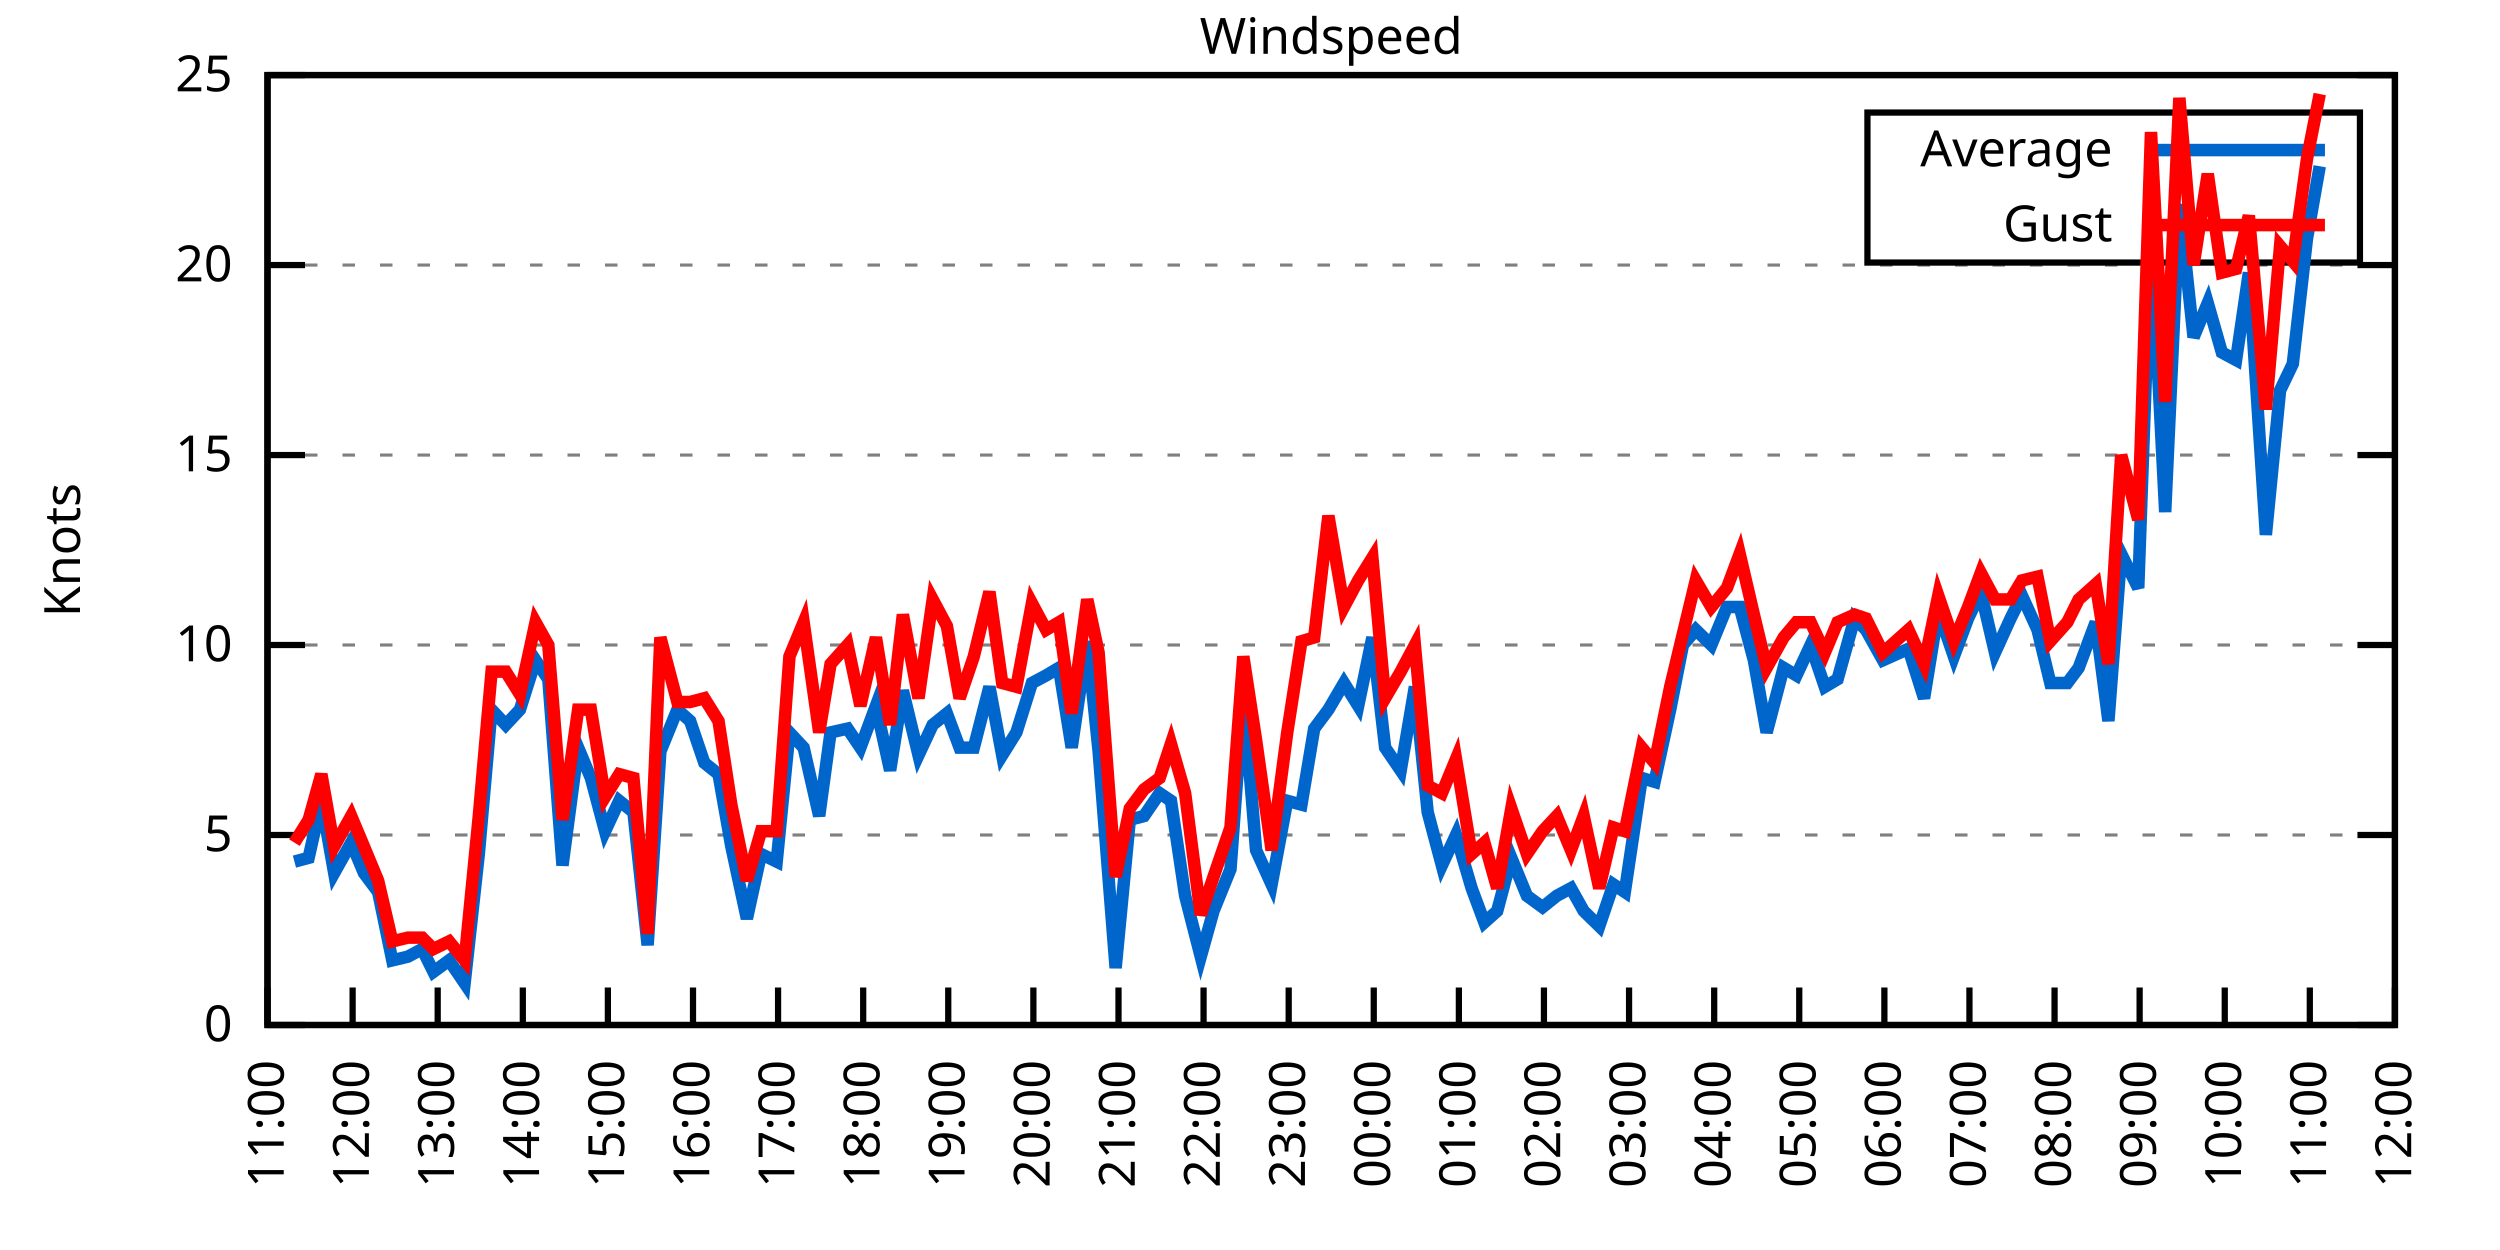
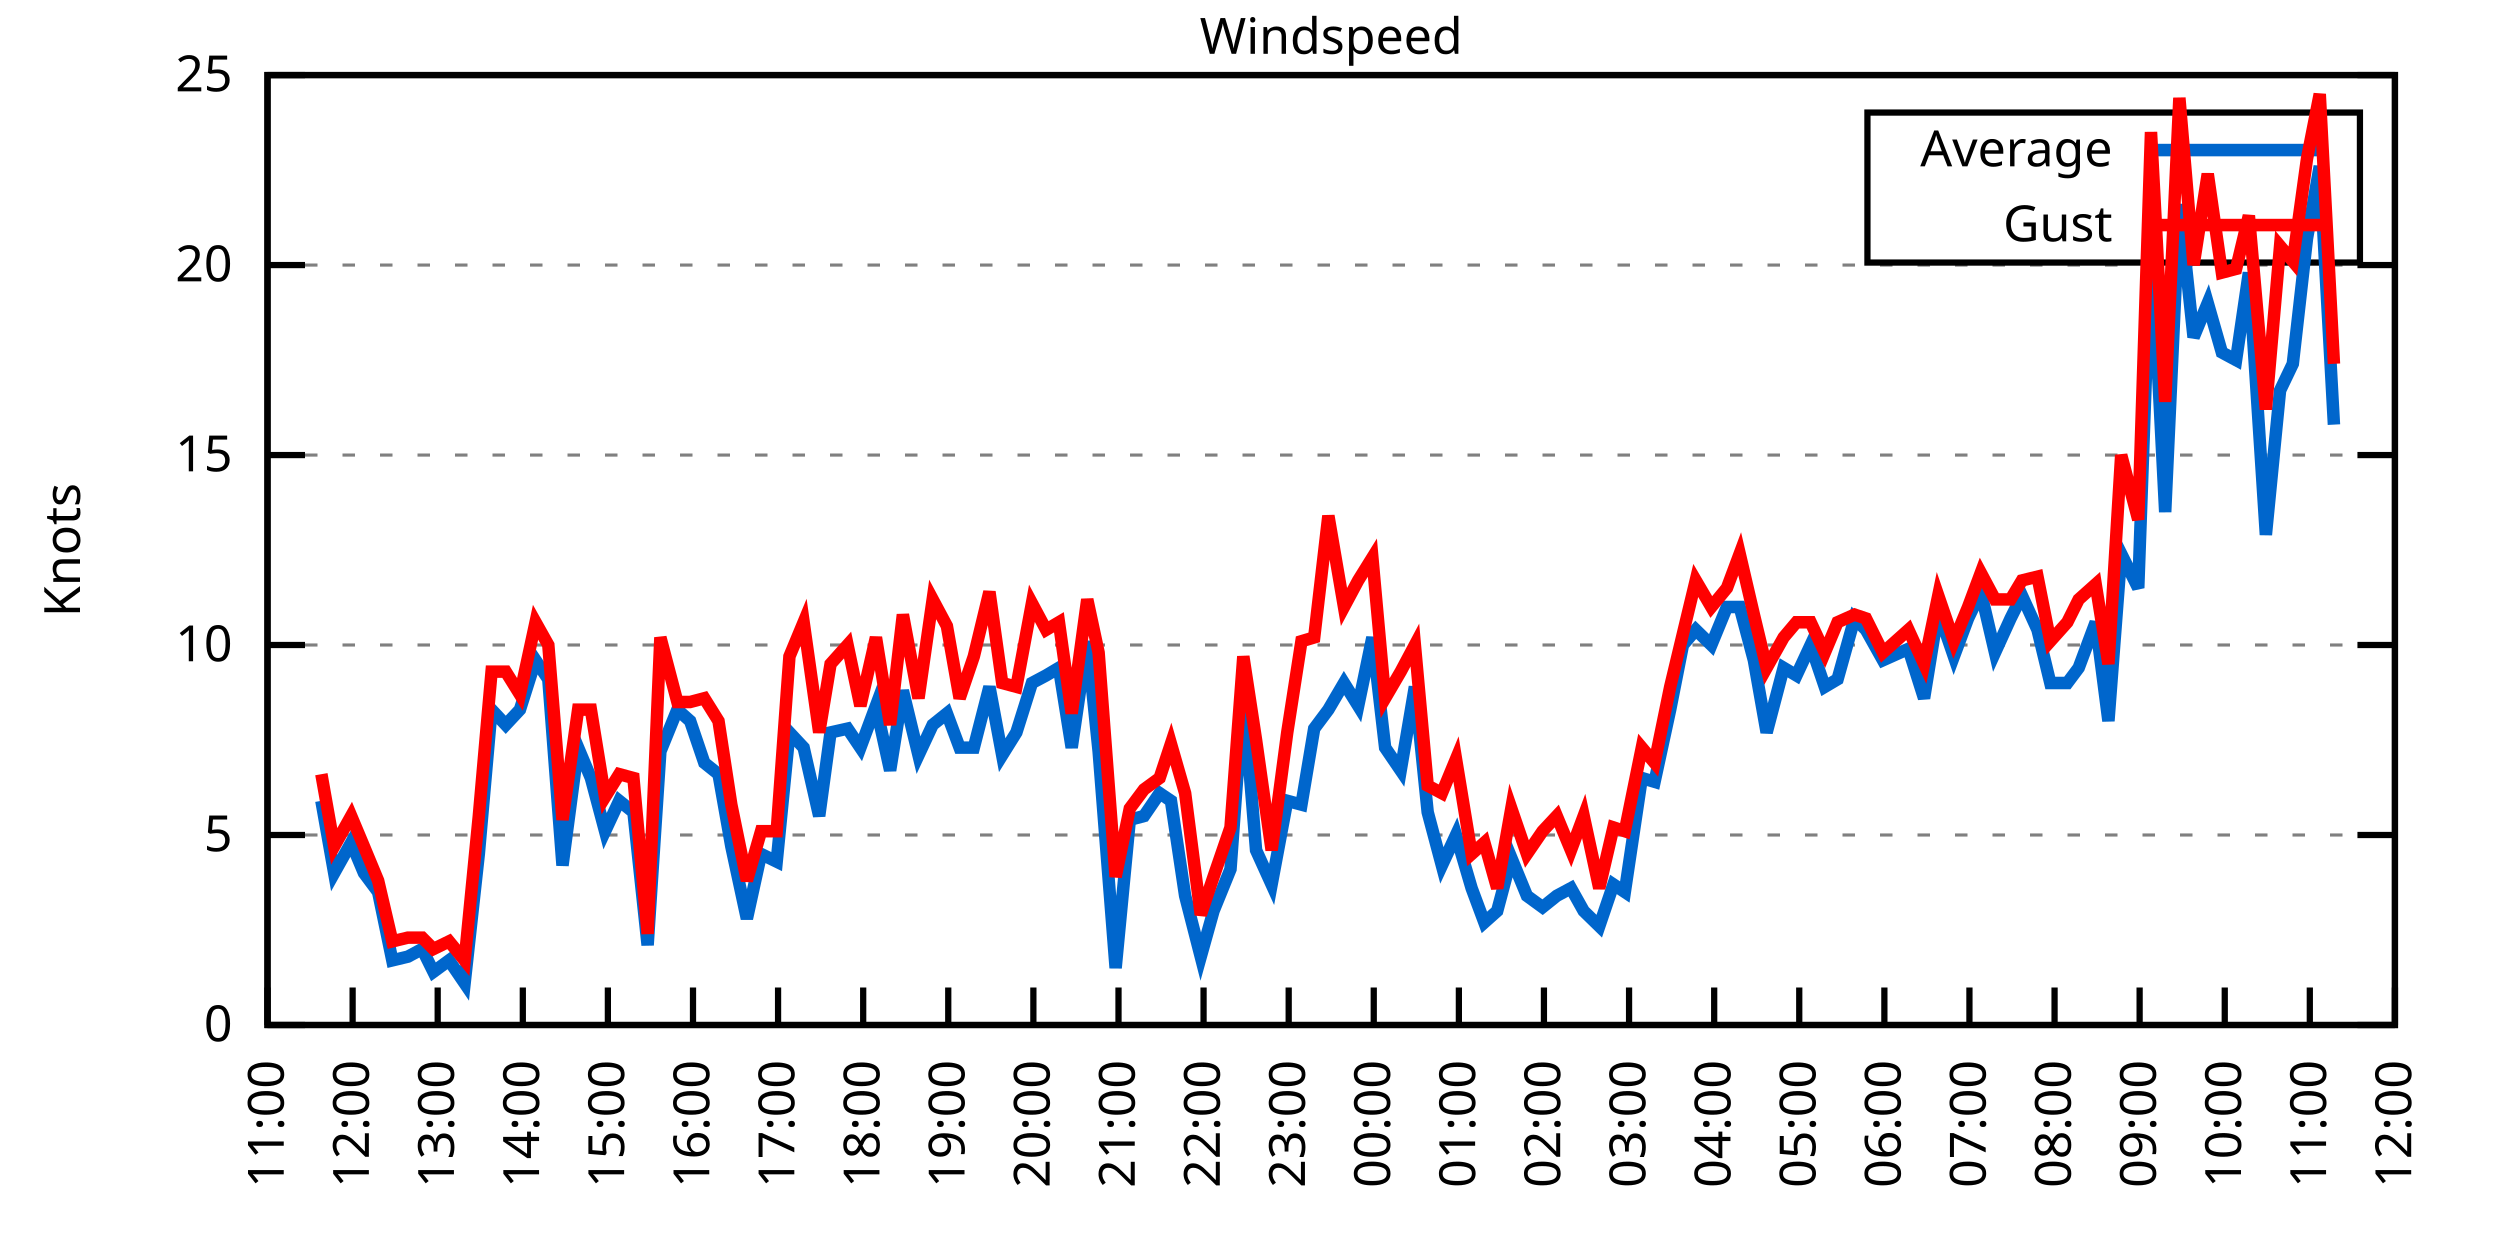
<svg xmlns="http://www.w3.org/2000/svg" xmlns:xlink="http://www.w3.org/1999/xlink" width="400" height="200" viewBox="0 0 400 200">
  <g id="gnuplot_canvas">
    <rect x="0" y="0" width="400" height="200" fill="none" />
    <defs>
      <circle id="gpDot" r="0.5" stroke-width="0.5" stroke="currentColor" />
      <path id="gpPt0" stroke-width="0.333" stroke="currentColor" d="M-1,0 h2 M0,-1 v2" />
      <path id="gpPt1" stroke-width="0.333" stroke="currentColor" d="M-1,-1 L1,1 M1,-1 L-1,1" />
      <path id="gpPt2" stroke-width="0.333" stroke="currentColor" d="M-1,0 L1,0 M0,-1 L0,1 M-1,-1 L1,1 M-1,1 L1,-1" />
      <rect id="gpPt3" stroke-width="0.333" stroke="currentColor" x="-1" y="-1" width="2" height="2" />
      <rect id="gpPt4" stroke-width="0.333" stroke="currentColor" fill="currentColor" x="-1" y="-1" width="2" height="2" />
      <circle id="gpPt5" stroke-width="0.333" stroke="currentColor" cx="0" cy="0" r="1" />
      <use xlink:href="#gpPt5" id="gpPt6" fill="currentColor" stroke="none" />
      <path id="gpPt7" stroke-width="0.333" stroke="currentColor" d="M0,-1.33 L-1.33,0.67 L1.33,0.67 z" />
      <use xlink:href="#gpPt7" id="gpPt8" fill="currentColor" stroke="none" />
      <use xlink:href="#gpPt7" id="gpPt9" stroke="currentColor" transform="rotate(180)" />
      <use xlink:href="#gpPt9" id="gpPt10" fill="currentColor" stroke="none" />
      <use xlink:href="#gpPt3" id="gpPt11" stroke="currentColor" transform="rotate(45)" />
      <use xlink:href="#gpPt11" id="gpPt12" fill="currentColor" stroke="none" />
      <path id="gpPt13" stroke-width="0.333" stroke="currentColor" d="M0,1.330 L1.265,0.411 L0.782,-1.067 L-0.782,-1.076 L-1.265,0.411 z" />
      <use xlink:href="#gpPt13" id="gpPt14" fill="currentColor" stroke="none" />
      <filter id="textbox" filterUnits="objectBoundingBox" x="0" y="0" height="1" width="1">
        <feFlood flood-color="white" flood-opacity="1" result="bgnd" />
        <feComposite in="SourceGraphic" in2="bgnd" operator="atop" />
      </filter>
      <filter id="greybox" filterUnits="objectBoundingBox" x="0" y="0" height="1" width="1">
        <feFlood flood-color="lightgrey" flood-opacity="1" result="grey" />
        <feComposite in="SourceGraphic" in2="grey" operator="atop" />
      </filter>
    </defs>
    <g fill="none" color="white" stroke="currentColor" stroke-width="1.00" stroke-linecap="butt" stroke-linejoin="miter">
</g>
    <g fill="none" color="black" stroke="currentColor" stroke-width="1.00" stroke-linecap="butt" stroke-linejoin="miter">
      <g stroke="none" shape-rendering="crispEdges">
        <polygon fill="rgb(255, 255, 255)" points="42.80,164.00 383.18,164.00 383.18,12.02 42.80,12.02 " />
      </g>
    </g>
    <g fill="none" color="black" stroke="currentColor" stroke-width="1.00" stroke-linecap="butt" stroke-linejoin="miter">
</g>
    <g fill="none" color="black" stroke="black" stroke-width="0.50" stroke-linecap="butt" stroke-linejoin="miter">
</g>
    <g fill="none" color="gray" stroke="currentColor" stroke-width="0.50" stroke-linecap="butt" stroke-linejoin="miter">
      <path stroke="gray" stroke-dasharray="2,4" class="gridline" d="M42.80,164.00 L383.19,164.00  " />
    </g>
    <g fill="none" color="gray" stroke="gray" stroke-width="1.00" stroke-linecap="butt" stroke-linejoin="miter">
</g>
    <g fill="none" color="black" stroke="currentColor" stroke-width="1.00" stroke-linecap="butt" stroke-linejoin="miter">
      <path stroke="black" d="M42.80,164.00 L48.80,164.00 M383.19,164.00 L377.19,164.00  " />
      <g transform="translate(37.20,166.60)" stroke="none" fill="black" font-family="Sans" font-size="8.00" text-anchor="end">
        <text>
          <tspan font-family="Sans"> 0</tspan>
        </text>
      </g>
    </g>
    <g fill="none" color="black" stroke="currentColor" stroke-width="1.00" stroke-linecap="butt" stroke-linejoin="miter">
</g>
    <g fill="none" color="black" stroke="black" stroke-width="0.50" stroke-linecap="butt" stroke-linejoin="miter">
</g>
    <g fill="none" color="gray" stroke="currentColor" stroke-width="0.50" stroke-linecap="butt" stroke-linejoin="miter">
      <path stroke="gray" stroke-dasharray="2,4" class="gridline" d="M42.80,133.60 L383.19,133.60  " />
    </g>
    <g fill="none" color="gray" stroke="gray" stroke-width="1.00" stroke-linecap="butt" stroke-linejoin="miter">
</g>
    <g fill="none" color="black" stroke="currentColor" stroke-width="1.00" stroke-linecap="butt" stroke-linejoin="miter">
      <path stroke="black" d="M42.80,133.60 L48.80,133.60 M383.19,133.60 L377.19,133.60  " />
      <g transform="translate(37.20,136.20)" stroke="none" fill="black" font-family="Sans" font-size="8.00" text-anchor="end">
        <text>
          <tspan font-family="Sans"> 5</tspan>
        </text>
      </g>
    </g>
    <g fill="none" color="black" stroke="currentColor" stroke-width="1.00" stroke-linecap="butt" stroke-linejoin="miter">
</g>
    <g fill="none" color="black" stroke="black" stroke-width="0.50" stroke-linecap="butt" stroke-linejoin="miter">
</g>
    <g fill="none" color="gray" stroke="currentColor" stroke-width="0.50" stroke-linecap="butt" stroke-linejoin="miter">
      <path stroke="gray" stroke-dasharray="2,4" class="gridline" d="M42.80,103.20 L383.19,103.20  " />
    </g>
    <g fill="none" color="gray" stroke="gray" stroke-width="1.00" stroke-linecap="butt" stroke-linejoin="miter">
</g>
    <g fill="none" color="black" stroke="currentColor" stroke-width="1.00" stroke-linecap="butt" stroke-linejoin="miter">
      <path stroke="black" d="M42.80,103.20 L48.80,103.20 M383.19,103.20 L377.19,103.20  " />
      <g transform="translate(37.20,105.80)" stroke="none" fill="black" font-family="Sans" font-size="8.00" text-anchor="end">
        <text>
          <tspan font-family="Sans"> 10</tspan>
        </text>
      </g>
    </g>
    <g fill="none" color="black" stroke="currentColor" stroke-width="1.00" stroke-linecap="butt" stroke-linejoin="miter">
</g>
    <g fill="none" color="black" stroke="black" stroke-width="0.50" stroke-linecap="butt" stroke-linejoin="miter">
</g>
    <g fill="none" color="gray" stroke="currentColor" stroke-width="0.50" stroke-linecap="butt" stroke-linejoin="miter">
      <path stroke="gray" stroke-dasharray="2,4" class="gridline" d="M42.80,72.81 L383.19,72.81  " />
    </g>
    <g fill="none" color="gray" stroke="gray" stroke-width="1.00" stroke-linecap="butt" stroke-linejoin="miter">
</g>
    <g fill="none" color="black" stroke="currentColor" stroke-width="1.00" stroke-linecap="butt" stroke-linejoin="miter">
      <path stroke="black" d="M42.80,72.81 L48.80,72.81 M383.19,72.81 L377.19,72.81  " />
      <g transform="translate(37.20,75.41)" stroke="none" fill="black" font-family="Sans" font-size="8.00" text-anchor="end">
        <text>
          <tspan font-family="Sans"> 15</tspan>
        </text>
      </g>
    </g>
    <g fill="none" color="black" stroke="currentColor" stroke-width="1.00" stroke-linecap="butt" stroke-linejoin="miter">
</g>
    <g fill="none" color="black" stroke="black" stroke-width="0.50" stroke-linecap="butt" stroke-linejoin="miter">
</g>
    <g fill="none" color="gray" stroke="currentColor" stroke-width="0.50" stroke-linecap="butt" stroke-linejoin="miter">
      <path stroke="gray" stroke-dasharray="2,4" class="gridline" d="M42.80,42.41 L383.19,42.41  " />
    </g>
    <g fill="none" color="gray" stroke="gray" stroke-width="1.00" stroke-linecap="butt" stroke-linejoin="miter">
</g>
    <g fill="none" color="black" stroke="currentColor" stroke-width="1.00" stroke-linecap="butt" stroke-linejoin="miter">
      <path stroke="black" d="M42.80,42.41 L48.80,42.41 M383.19,42.41 L377.19,42.41  " />
      <g transform="translate(37.20,45.01)" stroke="none" fill="black" font-family="Sans" font-size="8.00" text-anchor="end">
        <text>
          <tspan font-family="Sans"> 20</tspan>
        </text>
      </g>
    </g>
    <g fill="none" color="black" stroke="currentColor" stroke-width="1.00" stroke-linecap="butt" stroke-linejoin="miter">
</g>
    <g fill="none" color="black" stroke="black" stroke-width="0.50" stroke-linecap="butt" stroke-linejoin="miter">
</g>
    <g fill="none" color="gray" stroke="currentColor" stroke-width="0.50" stroke-linecap="butt" stroke-linejoin="miter">
      <path stroke="gray" stroke-dasharray="2,4" class="gridline" d="M42.80,12.01 L383.19,12.01  " />
    </g>
    <g fill="none" color="gray" stroke="gray" stroke-width="1.00" stroke-linecap="butt" stroke-linejoin="miter">
</g>
    <g fill="none" color="black" stroke="currentColor" stroke-width="1.00" stroke-linecap="butt" stroke-linejoin="miter">
      <path stroke="black" d="M42.80,12.01 L48.80,12.01 M383.19,12.01 L377.19,12.01  " />
      <g transform="translate(37.20,14.61)" stroke="none" fill="black" font-family="Sans" font-size="8.00" text-anchor="end">
        <text>
          <tspan font-family="Sans"> 25</tspan>
        </text>
      </g>
    </g>
    <g fill="none" color="black" stroke="currentColor" stroke-width="1.00" stroke-linecap="butt" stroke-linejoin="miter">
      <path stroke="black" d="M42.80,164.00 L42.80,158.00  " />
      <g transform="translate(45.40,169.60) rotate(270.00)" stroke="none" fill="black" font-family="Sans" font-size="8.00" text-anchor="end">
        <text>
          <tspan font-family="Sans">11:00</tspan>
        </text>
      </g>
    </g>
    <g fill="none" color="black" stroke="currentColor" stroke-width="1.00" stroke-linecap="butt" stroke-linejoin="miter">
      <path stroke="black" d="M56.42,164.00 L56.42,158.00  " />
      <g transform="translate(59.02,169.60) rotate(270.00)" stroke="none" fill="black" font-family="Sans" font-size="8.00" text-anchor="end">
        <text>
          <tspan font-family="Sans">12:00</tspan>
        </text>
      </g>
    </g>
    <g fill="none" color="black" stroke="currentColor" stroke-width="1.00" stroke-linecap="butt" stroke-linejoin="miter">
      <path stroke="black" d="M70.03,164.00 L70.03,158.00  " />
      <g transform="translate(72.63,169.60) rotate(270.00)" stroke="none" fill="black" font-family="Sans" font-size="8.00" text-anchor="end">
        <text>
          <tspan font-family="Sans">13:00</tspan>
        </text>
      </g>
    </g>
    <g fill="none" color="black" stroke="currentColor" stroke-width="1.00" stroke-linecap="butt" stroke-linejoin="miter">
      <path stroke="black" d="M83.65,164.00 L83.65,158.00  " />
      <g transform="translate(86.25,169.60) rotate(270.00)" stroke="none" fill="black" font-family="Sans" font-size="8.00" text-anchor="end">
        <text>
          <tspan font-family="Sans">14:00</tspan>
        </text>
      </g>
    </g>
    <g fill="none" color="black" stroke="currentColor" stroke-width="1.00" stroke-linecap="butt" stroke-linejoin="miter">
      <path stroke="black" d="M97.26,164.00 L97.26,158.00  " />
      <g transform="translate(99.86,169.60) rotate(270.00)" stroke="none" fill="black" font-family="Sans" font-size="8.00" text-anchor="end">
        <text>
          <tspan font-family="Sans">15:00</tspan>
        </text>
      </g>
    </g>
    <g fill="none" color="black" stroke="currentColor" stroke-width="1.00" stroke-linecap="butt" stroke-linejoin="miter">
      <path stroke="black" d="M110.88,164.00 L110.88,158.00  " />
      <g transform="translate(113.48,169.60) rotate(270.00)" stroke="none" fill="black" font-family="Sans" font-size="8.00" text-anchor="end">
        <text>
          <tspan font-family="Sans">16:00</tspan>
        </text>
      </g>
    </g>
    <g fill="none" color="black" stroke="currentColor" stroke-width="1.00" stroke-linecap="butt" stroke-linejoin="miter">
      <path stroke="black" d="M124.49,164.00 L124.49,158.00  " />
      <g transform="translate(127.09,169.60) rotate(270.00)" stroke="none" fill="black" font-family="Sans" font-size="8.00" text-anchor="end">
        <text>
          <tspan font-family="Sans">17:00</tspan>
        </text>
      </g>
    </g>
    <g fill="none" color="black" stroke="currentColor" stroke-width="1.00" stroke-linecap="butt" stroke-linejoin="miter">
      <path stroke="black" d="M138.11,164.00 L138.11,158.00  " />
      <g transform="translate(140.71,169.60) rotate(270.00)" stroke="none" fill="black" font-family="Sans" font-size="8.00" text-anchor="end">
        <text>
          <tspan font-family="Sans">18:00</tspan>
        </text>
      </g>
    </g>
    <g fill="none" color="black" stroke="currentColor" stroke-width="1.00" stroke-linecap="butt" stroke-linejoin="miter">
      <path stroke="black" d="M151.72,164.00 L151.72,158.00  " />
      <g transform="translate(154.32,169.60) rotate(270.00)" stroke="none" fill="black" font-family="Sans" font-size="8.00" text-anchor="end">
        <text>
          <tspan font-family="Sans">19:00</tspan>
        </text>
      </g>
    </g>
    <g fill="none" color="black" stroke="currentColor" stroke-width="1.00" stroke-linecap="butt" stroke-linejoin="miter">
      <path stroke="black" d="M165.34,164.00 L165.34,158.00  " />
      <g transform="translate(167.94,169.60) rotate(270.00)" stroke="none" fill="black" font-family="Sans" font-size="8.00" text-anchor="end">
        <text>
          <tspan font-family="Sans">20:00</tspan>
        </text>
      </g>
    </g>
    <g fill="none" color="black" stroke="currentColor" stroke-width="1.00" stroke-linecap="butt" stroke-linejoin="miter">
      <path stroke="black" d="M178.96,164.00 L178.96,158.00  " />
      <g transform="translate(181.56,169.60) rotate(270.00)" stroke="none" fill="black" font-family="Sans" font-size="8.00" text-anchor="end">
        <text>
          <tspan font-family="Sans">21:00</tspan>
        </text>
      </g>
    </g>
    <g fill="none" color="black" stroke="currentColor" stroke-width="1.00" stroke-linecap="butt" stroke-linejoin="miter">
      <path stroke="black" d="M192.57,164.00 L192.57,158.00  " />
      <g transform="translate(195.17,169.60) rotate(270.00)" stroke="none" fill="black" font-family="Sans" font-size="8.00" text-anchor="end">
        <text>
          <tspan font-family="Sans">22:00</tspan>
        </text>
      </g>
    </g>
    <g fill="none" color="black" stroke="currentColor" stroke-width="1.00" stroke-linecap="butt" stroke-linejoin="miter">
      <path stroke="black" d="M206.19,164.00 L206.19,158.00  " />
      <g transform="translate(208.79,169.60) rotate(270.00)" stroke="none" fill="black" font-family="Sans" font-size="8.00" text-anchor="end">
        <text>
          <tspan font-family="Sans">23:00</tspan>
        </text>
      </g>
    </g>
    <g fill="none" color="black" stroke="currentColor" stroke-width="1.00" stroke-linecap="butt" stroke-linejoin="miter">
      <path stroke="black" d="M219.80,164.00 L219.80,158.00  " />
      <g transform="translate(222.40,169.60) rotate(270.00)" stroke="none" fill="black" font-family="Sans" font-size="8.00" text-anchor="end">
        <text>
          <tspan font-family="Sans">00:00</tspan>
        </text>
      </g>
    </g>
    <g fill="none" color="black" stroke="currentColor" stroke-width="1.00" stroke-linecap="butt" stroke-linejoin="miter">
      <path stroke="black" d="M233.42,164.00 L233.42,158.00  " />
      <g transform="translate(236.02,169.60) rotate(270.00)" stroke="none" fill="black" font-family="Sans" font-size="8.00" text-anchor="end">
        <text>
          <tspan font-family="Sans">01:00</tspan>
        </text>
      </g>
    </g>
    <g fill="none" color="black" stroke="currentColor" stroke-width="1.00" stroke-linecap="butt" stroke-linejoin="miter">
      <path stroke="black" d="M247.03,164.00 L247.03,158.00  " />
      <g transform="translate(249.63,169.60) rotate(270.00)" stroke="none" fill="black" font-family="Sans" font-size="8.00" text-anchor="end">
        <text>
          <tspan font-family="Sans">02:00</tspan>
        </text>
      </g>
    </g>
    <g fill="none" color="black" stroke="currentColor" stroke-width="1.00" stroke-linecap="butt" stroke-linejoin="miter">
      <path stroke="black" d="M260.65,164.00 L260.65,158.00  " />
      <g transform="translate(263.25,169.60) rotate(270.00)" stroke="none" fill="black" font-family="Sans" font-size="8.00" text-anchor="end">
        <text>
          <tspan font-family="Sans">03:00</tspan>
        </text>
      </g>
    </g>
    <g fill="none" color="black" stroke="currentColor" stroke-width="1.00" stroke-linecap="butt" stroke-linejoin="miter">
      <path stroke="black" d="M274.27,164.00 L274.27,158.00  " />
      <g transform="translate(276.87,169.60) rotate(270.00)" stroke="none" fill="black" font-family="Sans" font-size="8.00" text-anchor="end">
        <text>
          <tspan font-family="Sans">04:00</tspan>
        </text>
      </g>
    </g>
    <g fill="none" color="black" stroke="currentColor" stroke-width="1.00" stroke-linecap="butt" stroke-linejoin="miter">
      <path stroke="black" d="M287.88,164.00 L287.88,158.00  " />
      <g transform="translate(290.48,169.60) rotate(270.00)" stroke="none" fill="black" font-family="Sans" font-size="8.00" text-anchor="end">
        <text>
          <tspan font-family="Sans">05:00</tspan>
        </text>
      </g>
    </g>
    <g fill="none" color="black" stroke="currentColor" stroke-width="1.00" stroke-linecap="butt" stroke-linejoin="miter">
      <path stroke="black" d="M301.50,164.00 L301.50,158.00  " />
      <g transform="translate(304.10,169.60) rotate(270.00)" stroke="none" fill="black" font-family="Sans" font-size="8.00" text-anchor="end">
        <text>
          <tspan font-family="Sans">06:00</tspan>
        </text>
      </g>
    </g>
    <g fill="none" color="black" stroke="currentColor" stroke-width="1.00" stroke-linecap="butt" stroke-linejoin="miter">
      <path stroke="black" d="M315.11,164.00 L315.11,158.00  " />
      <g transform="translate(317.71,169.60) rotate(270.00)" stroke="none" fill="black" font-family="Sans" font-size="8.00" text-anchor="end">
        <text>
          <tspan font-family="Sans">07:00</tspan>
        </text>
      </g>
    </g>
    <g fill="none" color="black" stroke="currentColor" stroke-width="1.00" stroke-linecap="butt" stroke-linejoin="miter">
      <path stroke="black" d="M328.73,164.00 L328.73,158.00  " />
      <g transform="translate(331.33,169.60) rotate(270.00)" stroke="none" fill="black" font-family="Sans" font-size="8.00" text-anchor="end">
        <text>
          <tspan font-family="Sans">08:00</tspan>
        </text>
      </g>
    </g>
    <g fill="none" color="black" stroke="currentColor" stroke-width="1.00" stroke-linecap="butt" stroke-linejoin="miter">
      <path stroke="black" d="M342.34,164.00 L342.34,158.00  " />
      <g transform="translate(344.94,169.60) rotate(270.00)" stroke="none" fill="black" font-family="Sans" font-size="8.00" text-anchor="end">
        <text>
          <tspan font-family="Sans">09:00</tspan>
        </text>
      </g>
    </g>
    <g fill="none" color="black" stroke="currentColor" stroke-width="1.00" stroke-linecap="butt" stroke-linejoin="miter">
      <path stroke="black" d="M355.96,164.00 L355.96,158.00  " />
      <g transform="translate(358.56,169.60) rotate(270.00)" stroke="none" fill="black" font-family="Sans" font-size="8.00" text-anchor="end">
        <text>
          <tspan font-family="Sans">10:00</tspan>
        </text>
      </g>
    </g>
    <g fill="none" color="black" stroke="currentColor" stroke-width="1.00" stroke-linecap="butt" stroke-linejoin="miter">
      <path stroke="black" d="M369.57,164.00 L369.57,158.00  " />
      <g transform="translate(372.17,169.60) rotate(270.00)" stroke="none" fill="black" font-family="Sans" font-size="8.00" text-anchor="end">
        <text>
          <tspan font-family="Sans">11:00</tspan>
        </text>
      </g>
    </g>
    <g fill="none" color="black" stroke="currentColor" stroke-width="1.00" stroke-linecap="butt" stroke-linejoin="miter">
      <path stroke="black" d="M383.19,164.00 L383.19,158.00  " />
      <g transform="translate(385.79,169.60) rotate(270.00)" stroke="none" fill="black" font-family="Sans" font-size="8.00" text-anchor="end">
        <text>
          <tspan font-family="Sans">12:00</tspan>
        </text>
      </g>
    </g>
    <g fill="none" color="black" stroke="currentColor" stroke-width="1.00" stroke-linecap="butt" stroke-linejoin="miter">
</g>
    <g fill="none" color="black" stroke="currentColor" stroke-width="1.00" stroke-linecap="butt" stroke-linejoin="miter">
      <path stroke="black" d="M42.80,12.01 L42.80,164.00 L383.19,164.00 L383.19,12.01 L42.80,12.01 Z  " />
    </g>
    <g fill="none" color="black" stroke="currentColor" stroke-width="1.00" stroke-linecap="butt" stroke-linejoin="miter">
</g>
    <g fill="none" color="black" stroke="currentColor" stroke-width="1.00" stroke-linecap="butt" stroke-linejoin="miter">
      <path stroke="black" d="M298.79,42.01 L298.79,18.01 L377.59,18.01 L377.59,42.01 L298.79,42.01 Z  " />
    </g>
    <g id="Windspeed_plot_1">
      <g fill="none" color="white" stroke="black" stroke-width="2.00" stroke-linecap="butt" stroke-linejoin="miter">
</g>
      <g fill="none" color="black" stroke="currentColor" stroke-width="2.00" stroke-linecap="butt" stroke-linejoin="miter">
        <g transform="translate(337.99,26.61)" stroke="none" fill="black" font-family="Sans" font-size="8.00" text-anchor="end">
          <text>
            <tspan font-family="Sans">Average</tspan>
          </text>
        </g>
      </g>
      <g fill="none" color="black" stroke="currentColor" stroke-width="2.00" stroke-linecap="butt" stroke-linejoin="miter">
-         <path stroke="rgb(  0, 102, 204)" d="M343.59,24.01 L371.99,24.01 M47.11,137.86 L49.38,137.25 L51.42,128.13 L53.47,139.68 L56.19,134.82 L58.23,139.68   L60.50,142.72 L62.77,153.66 L65.27,153.06 L67.54,151.84 L69.35,155.49 L71.85,153.66 L74.34,157.31 L76.61,136.64   L78.65,113.54 L80.92,115.97 L83.19,113.54 L85.69,105.64 L87.73,108.68 L90.00,138.47 L92.50,119.62 L94.54,124.48   L96.81,132.99 L99.08,128.13 L101.35,129.95 L103.62,151.23 L105.66,120.23 L108.38,113.54 L110.42,115.36 L112.69,122.05   L114.96,123.87 L117.01,135.43 L119.50,146.98 L121.77,136.64 L124.27,137.86 L126.31,117.19 L128.58,119.62 L131.07,130.56   L132.89,117.19 L135.61,116.58 L137.66,119.62 L140.15,112.93 L142.42,123.27 L144.46,110.50 L146.96,120.83 L149.23,115.97   L151.50,114.15 L153.54,119.62 L155.81,119.62 L158.31,109.89 L160.35,120.83 L162.62,117.19 L165.11,109.28 L167.38,108.07   L169.43,106.85 L171.47,119.62 L173.96,102.60 L175.78,120.23 L178.50,154.88 L180.77,131.17 L183.04,130.56 L185.54,126.91   L187.35,128.13 L189.62,143.33 L192.12,153.06 L194.16,145.76 L196.88,139.07 L198.93,111.11 L200.97,136.03 L203.46,141.51   L205.96,128.13 L208.23,128.74 L210.27,116.58 L212.54,113.54 L215.04,109.28 L217.31,112.93 L219.58,101.99 L221.62,119.62   L224.11,123.27 L226.38,109.89 L228.43,129.95 L230.70,138.47 L232.96,133.60 L235.46,142.11 L237.50,147.59 L239.55,145.76   L241.81,137.25 L244.31,143.33 L246.81,145.15 L249.08,143.33 L251.35,142.11 L253.39,145.76 L255.88,148.19 L258.15,141.51   L259.97,142.72 L262.69,124.48 L264.73,125.09 L267.23,113.54 L269.27,103.20 L271.32,100.77 L273.81,103.20 L276.31,97.12   L278.35,97.12 L280.62,105.64 L282.66,117.19 L285.38,106.85 L287.43,108.07 L289.70,103.20 L291.97,109.89 L294.01,108.68   L296.73,98.95 L298.55,100.77 L301.27,105.64 L305.35,103.81 L307.85,111.72 L310.12,97.73 L312.62,105.03 L314.89,98.95   L316.93,94.69 L319.20,104.42 L321.69,98.95 L323.51,95.30 L326.00,100.77 L328.05,109.28 L330.77,109.28 L332.59,106.85   L335.31,99.56 L337.35,115.36 L339.39,88.61 L342.12,94.08 L344.16,37.54 L346.43,81.93 L348.70,32.68 L350.97,53.96   L353.24,48.49 L355.50,56.39 L357.77,57.61 L359.82,43.62 L362.54,85.57 L364.81,62.47 L366.85,58.21 L369.12,38.15   L371.16,26.60  " />
+         <path stroke="rgb(  0, 102, 204)" d="M343.59,24.01 L371.99,24.01 M51.42,128.13 L53.47,139.68 L56.19,134.82 L58.23,139.68 L60.50,142.72 L62.77,153.66   L65.27,153.06 L67.54,151.84 L69.35,155.49 L71.85,153.66 L74.34,157.31 L76.61,136.64 L78.65,113.54 L80.92,115.97   L83.19,113.54 L85.69,105.64 L87.73,108.68 L90.00,138.47 L92.50,119.62 L94.54,124.48 L96.81,132.99 L99.08,128.13   L101.35,129.95 L103.62,151.23 L105.66,120.23 L108.38,113.54 L110.42,115.36 L112.69,122.05 L114.96,123.87 L117.01,135.43   L119.50,146.98 L121.77,136.64 L124.27,137.86 L126.31,117.19 L128.58,119.62 L131.07,130.56 L132.89,117.19 L135.61,116.58   L137.66,119.62 L140.15,112.93 L142.42,123.27 L144.46,110.50 L146.96,120.83 L149.23,115.97 L151.50,114.15 L153.54,119.62   L155.81,119.62 L158.31,109.89 L160.35,120.83 L162.62,117.19 L165.11,109.28 L167.38,108.07 L169.43,106.85 L171.47,119.62   L173.96,102.60 L175.78,120.23 L178.50,154.88 L180.77,131.17 L183.04,130.56 L185.54,126.91 L187.35,128.13 L189.62,143.33   L192.12,153.06 L194.16,145.76 L196.88,139.07 L198.93,111.11 L200.97,136.03 L203.46,141.51 L205.96,128.13 L208.23,128.74   L210.27,116.58 L212.54,113.54 L215.04,109.28 L217.31,112.93 L219.58,101.99 L221.62,119.62 L224.11,123.27 L226.38,109.89   L228.43,129.95 L230.70,138.47 L232.96,133.60 L235.46,142.11 L237.50,147.59 L239.55,145.76 L241.81,137.25 L244.31,143.33   L246.81,145.15 L249.08,143.33 L251.35,142.11 L253.39,145.76 L255.88,148.19 L258.15,141.51 L259.97,142.72 L262.69,124.48   L264.73,125.09 L267.23,113.54 L269.27,103.20 L271.32,100.77 L273.81,103.20 L276.31,97.12 L278.35,97.12 L280.62,105.64   L282.66,117.19 L285.38,106.85 L287.43,108.07 L289.70,103.20 L291.97,109.89 L294.01,108.68 L296.73,98.95 L298.55,100.77   L301.27,105.64 L305.35,103.81 L307.85,111.72 L310.12,97.73 L312.62,105.03 L314.89,98.95 L316.93,94.69 L319.20,104.42   L321.69,98.95 L323.51,95.30 L326.00,100.77 L328.05,109.28 L330.77,109.28 L332.59,106.85 L335.31,99.56 L337.35,115.36   L339.39,88.61 L342.12,94.08 L344.16,37.54 L346.43,81.93 L348.70,32.68 L350.97,53.96 L353.24,48.49 L355.50,56.39   L357.77,57.61 L359.82,43.62 L362.54,85.57 L364.81,62.47 L366.85,58.21 L369.12,38.15 L371.16,26.60 L373.43,67.94    " />
      </g>
    </g>
    <g id="Windspeed_plot_2">
      <g fill="none" color="black" stroke="currentColor" stroke-width="2.00" stroke-linecap="butt" stroke-linejoin="miter">
        <g transform="translate(337.99,38.61)" stroke="none" fill="black" font-family="Sans" font-size="8.00" text-anchor="end">
          <text>
            <tspan font-family="Sans">Gust</tspan>
          </text>
        </g>
      </g>
      <g fill="none" color="black" stroke="currentColor" stroke-width="2.00" stroke-linecap="butt" stroke-linejoin="miter">
-         <path stroke="rgb(255,   0,   0)" d="M343.59,36.01 L371.99,36.01 M47.11,134.82 L49.38,131.17 L51.42,123.87 L53.47,135.43 L56.19,130.56 L58.23,135.43   L60.50,140.90 L62.77,150.62 L65.27,150.02 L67.54,150.02 L69.35,151.84 L71.85,150.62 L74.34,153.66 L76.61,130.56   L78.65,107.46 L80.92,107.46 L83.19,111.11 L85.69,99.56 L87.73,103.20 L90.00,131.17 L92.50,113.54 L94.54,113.54   L96.81,127.52 L99.08,123.87 L101.35,124.48 L103.62,149.41 L105.66,101.99 L108.38,112.32 L110.42,112.32 L112.69,111.72   L114.96,115.36 L117.01,128.74 L119.50,140.90 L121.77,132.99 L124.27,132.99 L126.31,105.03 L128.58,99.56 L131.07,117.19   L132.89,106.24 L135.61,103.20 L137.66,112.93 L140.15,101.99 L142.42,115.97 L144.46,98.34 L146.96,111.72 L149.23,95.91   L151.50,100.16 L153.54,111.72 L155.81,105.03 L158.31,94.69 L160.35,109.28 L162.62,109.89 L165.11,96.52 L167.38,100.77   L169.43,99.56 L171.47,114.15 L173.96,95.91 L175.78,104.42 L178.50,140.29 L180.77,129.35 L183.04,126.31 L185.54,124.48   L187.35,119.01 L189.62,126.91 L192.12,146.37 L194.16,140.29 L196.88,132.39 L198.93,105.03 L200.97,118.40 L203.46,136.03   L205.96,117.19 L208.23,102.60 L210.27,101.99 L212.54,82.53 L215.04,97.12 L217.31,92.87 L219.58,89.22 L221.62,111.72   L224.11,107.46 L226.38,103.20 L228.43,125.70 L230.70,126.91 L232.96,121.44 L235.46,136.64 L237.50,134.82 L239.55,142.11   L241.81,129.35 L244.31,136.64 L246.81,132.99 L249.08,130.56 L251.35,136.03 L253.39,130.56 L255.88,142.11 L258.15,132.39   L259.97,132.99 L262.69,119.62 L264.73,122.05 L267.23,109.89 L269.27,101.38 L271.32,92.87 L273.81,97.12 L276.31,94.08   L278.35,88.61 L280.62,98.34 L282.66,106.85 L285.38,101.99 L287.43,99.56 L289.70,99.56 L291.97,104.42 L294.01,99.56   L296.73,98.34 L298.55,98.95 L301.27,104.42 L305.35,100.77 L307.85,106.24 L310.12,95.30 L312.62,102.60 L314.89,97.12   L316.93,91.65 L319.20,95.91 L321.69,95.91 L323.51,92.87 L326.00,92.26 L328.05,102.60 L330.77,99.56 L332.59,95.91   L335.31,93.48 L337.35,106.24 L339.39,72.81 L342.12,83.14 L344.16,21.13 L346.43,64.29 L348.70,15.66 L350.97,42.41   L353.24,27.82 L355.50,43.62 L357.77,43.02 L359.82,34.50 L362.54,65.51 L364.81,39.37 L366.85,41.80 L369.12,25.39   L371.16,15.05  " />
+         <path stroke="rgb(255,   0,   0)" d="M343.59,36.01 L371.99,36.01 M51.42,123.87 L53.47,135.43 L56.19,130.56 L58.23,135.43 L60.50,140.90 L62.77,150.62   L65.27,150.02 L67.54,150.02 L69.35,151.84 L71.85,150.62 L74.34,153.66 L76.61,130.56 L78.65,107.46 L80.92,107.46   L83.19,111.11 L85.69,99.56 L87.73,103.20 L90.00,131.17 L92.50,113.54 L94.54,113.54 L96.81,127.52 L99.08,123.87   L101.35,124.48 L103.62,149.41 L105.66,101.99 L108.38,112.32 L110.42,112.32 L112.69,111.72 L114.96,115.36 L117.01,128.74   L119.50,140.90 L121.77,132.99 L124.27,132.99 L126.31,105.03 L128.58,99.56 L131.07,117.19 L132.89,106.24 L135.61,103.20   L137.66,112.93 L140.15,101.99 L142.42,115.97 L144.46,98.34 L146.96,111.72 L149.23,95.91 L151.50,100.16 L153.54,111.72   L155.81,105.03 L158.31,94.69 L160.35,109.28 L162.62,109.89 L165.11,96.52 L167.38,100.77 L169.43,99.56 L171.47,114.15   L173.96,95.91 L175.78,104.42 L178.50,140.29 L180.77,129.35 L183.04,126.31 L185.54,124.48 L187.35,119.01 L189.62,126.91   L192.12,146.37 L194.16,140.29 L196.88,132.39 L198.93,105.03 L200.97,118.40 L203.46,136.03 L205.96,117.19 L208.23,102.60   L210.27,101.99 L212.54,82.53 L215.04,97.12 L217.31,92.87 L219.58,89.22 L221.62,111.72 L224.11,107.46 L226.38,103.20   L228.43,125.70 L230.70,126.91 L232.96,121.44 L235.46,136.64 L237.50,134.82 L239.55,142.11 L241.81,129.35 L244.31,136.64   L246.81,132.99 L249.08,130.56 L251.35,136.03 L253.39,130.56 L255.88,142.11 L258.15,132.39 L259.97,132.99 L262.69,119.62   L264.73,122.05 L267.23,109.89 L269.27,101.38 L271.32,92.87 L273.81,97.12 L276.31,94.08 L278.35,88.61 L280.62,98.34   L282.66,106.85 L285.38,101.99 L287.43,99.56 L289.70,99.56 L291.97,104.42 L294.01,99.56 L296.73,98.34 L298.55,98.95   L301.27,104.42 L305.35,100.77 L307.85,106.24 L310.12,95.30 L312.62,102.60 L314.89,97.12 L316.93,91.65 L319.20,95.91   L321.69,95.91 L323.51,92.87 L326.00,92.26 L328.05,102.60 L330.77,99.56 L332.59,95.91 L335.31,93.48 L337.35,106.24   L339.39,72.81 L342.12,83.14 L344.16,21.13 L346.43,64.29 L348.70,15.66 L350.97,42.41 L353.24,27.82 L355.50,43.62   L357.77,43.02 L359.82,34.50 L362.54,65.51 L364.81,39.37 L366.85,41.80 L369.12,25.39 L371.16,15.05 L373.43,58.21    " />
      </g>
    </g>
    <g fill="none" color="black" stroke="currentColor" stroke-width="2.00" stroke-linecap="butt" stroke-linejoin="miter">
</g>
    <g fill="none" color="black" stroke="black" stroke-width="1.00" stroke-linecap="butt" stroke-linejoin="miter">
</g>
    <g fill="none" color="black" stroke="currentColor" stroke-width="1.00" stroke-linecap="butt" stroke-linejoin="miter">
      <path stroke="black" d="M42.80,12.01 L42.80,164.00 L383.19,164.00 L383.19,12.01 L42.80,12.01 Z  " />
      <g transform="translate(12.80,88.01) rotate(270.00)" stroke="none" fill="black" font-family="Sans" font-size="8.00" text-anchor="middle">
        <text>
          <tspan font-family="Sans">Knots</tspan>
        </text>
      </g>
    </g>
    <g fill="none" color="black" stroke="currentColor" stroke-width="1.00" stroke-linecap="butt" stroke-linejoin="miter">
</g>
    <g fill="none" color="black" stroke="currentColor" stroke-width="1.00" stroke-linecap="butt" stroke-linejoin="miter">
      <g transform="translate(212.99,8.61)" stroke="none" fill="black" font-family="Sans" font-size="8.00" text-anchor="middle">
        <text>
          <tspan font-family="Sans">Windspeed</tspan>
        </text>
      </g>
    </g>
    <g fill="none" color="black" stroke="currentColor" stroke-width="1.00" stroke-linecap="butt" stroke-linejoin="miter">
</g>
  </g>
</svg>
